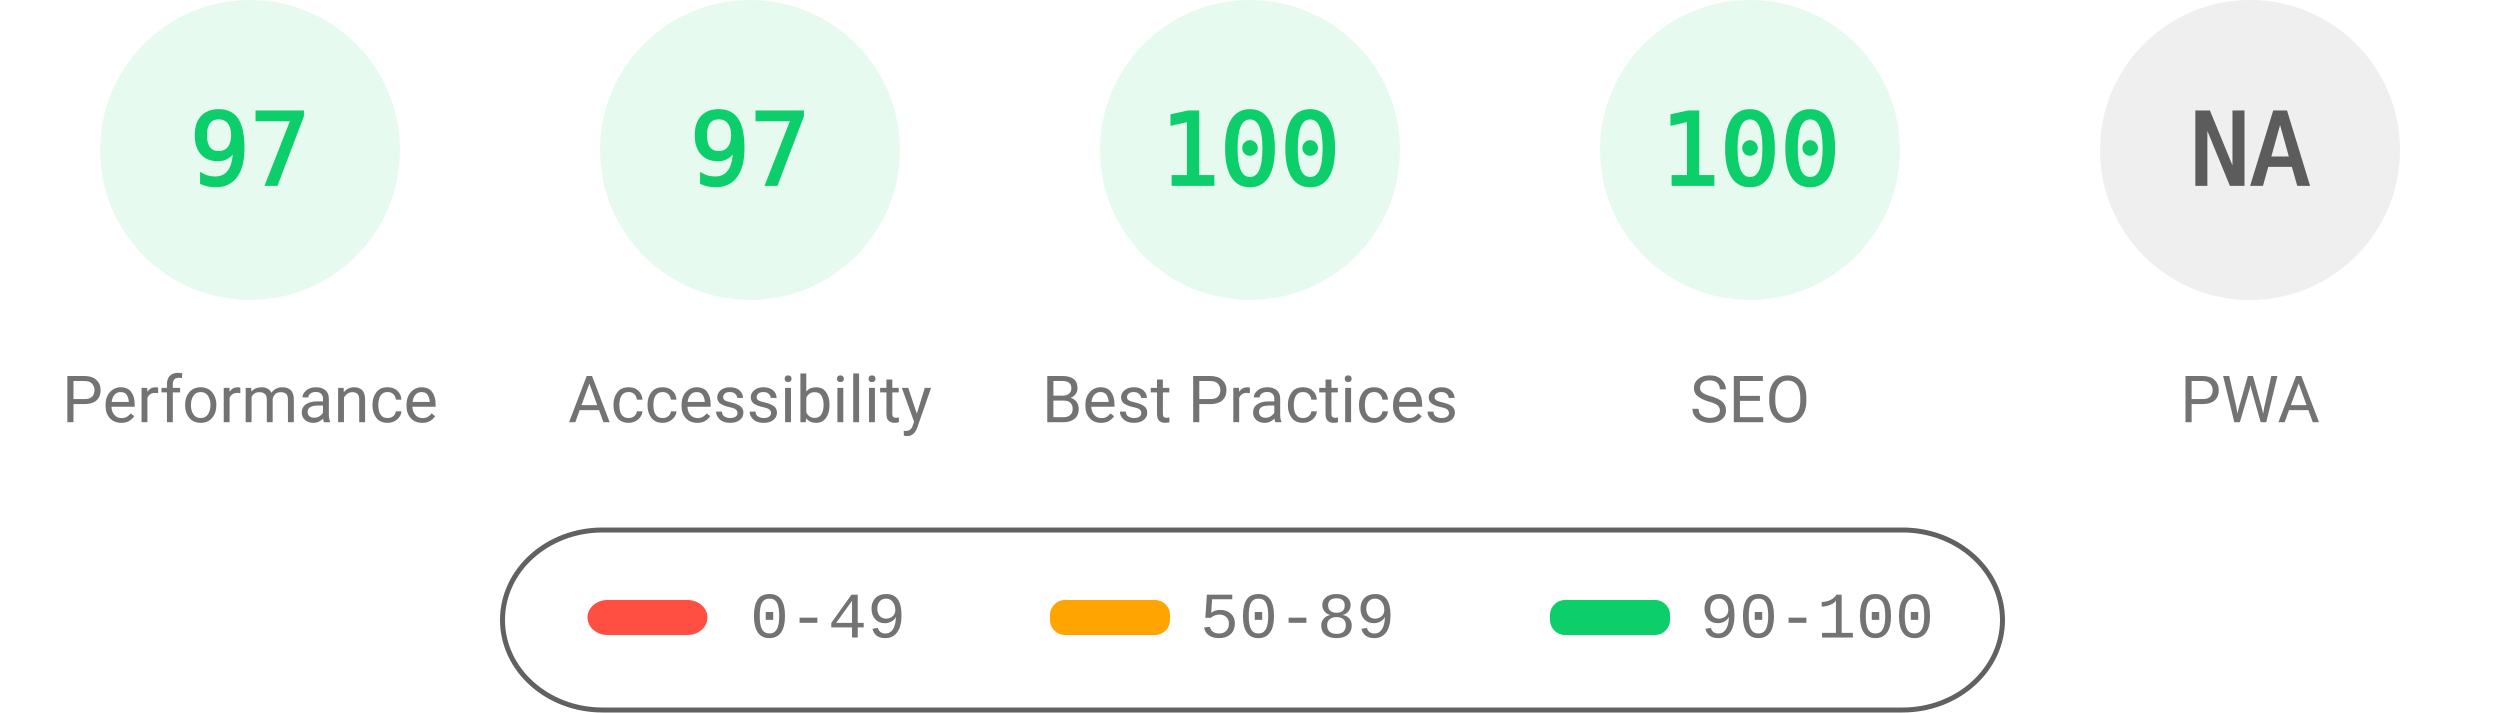
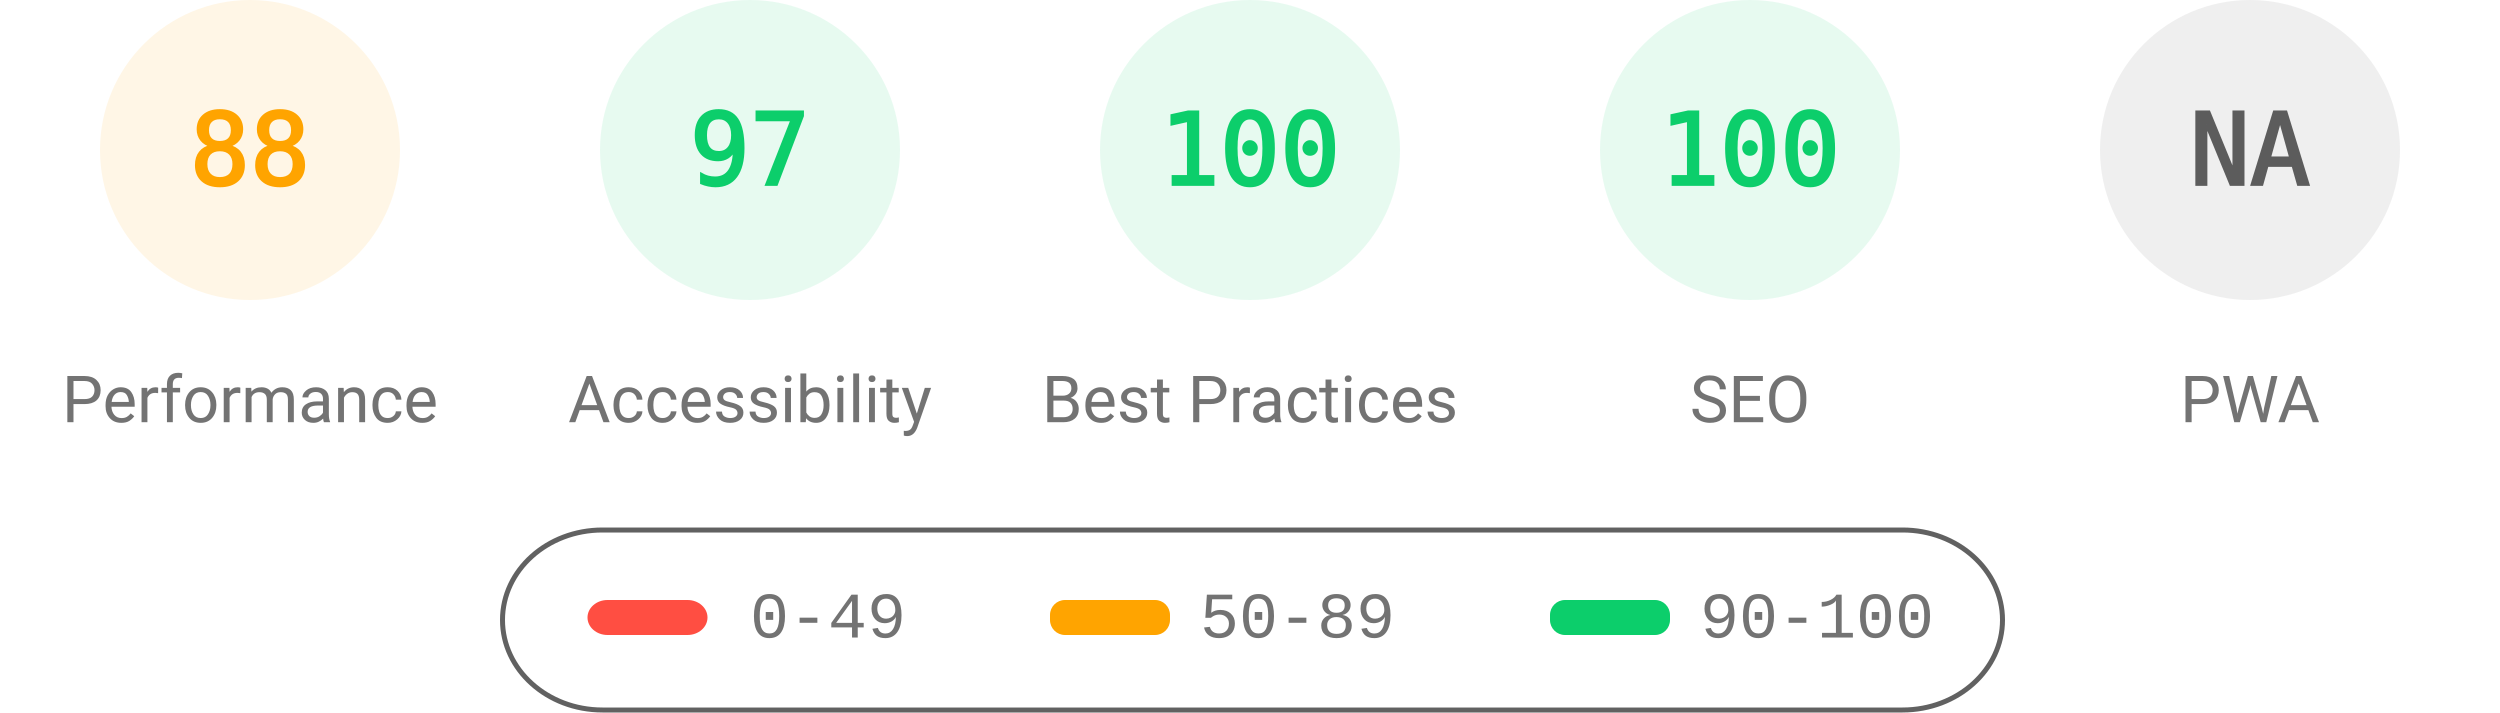
<svg xmlns="http://www.w3.org/2000/svg" fill="none" width="1000" height="285">
  <style>.gauge-base{opacity:.1}.gauge-arc{fill:none;animation-delay:250ms;stroke-linecap:round;transform:rotate(-90deg);transform-origin:100px 60px;animation:load-gauge 1s ease forwards}.guage-text{font-size:40px;font-family:monospace;text-align:center}.guage-red{color:#ff4e42;fill:#ff4e42;stroke:#ff4e42}.guage-orange{color:#ffa400;fill:#ffa400;stroke:#ffa400}.guage-green{color:#0cce6b;fill:#0cce6b;stroke:#0cce6b}.guage-undefined{color:#5c5c5c;fill:#5c5c5c;stroke:#5c5c5c}.guage-title{color:#737373;fill:#737373;stroke:none;font-size:26px;line-height:26px;font-family:Roboto,Halvetica,Arial,sans-serif}@keyframes load-gauge{from{stroke-dasharray:0 352.858}}</style>
-   <svg class="guage-div guage-perf guage-green" viewBox="0 0 200 200" width="200" height="200">
+   <svg class="guage-div guage-perf guage-orange" viewBox="0 0 200 200" width="200" height="200">
    <circle class="gauge-base" r="56" cx="100" cy="60" stroke-width="8" />
-     <circle class="gauge-arc guage-arc-1" r="56" cx="100" cy="60" stroke-width="8" style="stroke-dasharray:341.302,351.858" />
-     <text class="guage-text" x="100" y="60" alignment-baseline="central" dominant-baseline="central" text-anchor="middle">97</text>
+     <circle class="gauge-arc guage-arc-1" r="56" cx="100" cy="60" stroke-width="8" style="stroke-dasharray:309.635,351.858" />
+     <text class="guage-text" x="100" y="60" alignment-baseline="central" dominant-baseline="central" text-anchor="middle">88</text>
    <text class="guage-title" x="100" y="160" alignment-baseline="central" dominant-baseline="central" text-anchor="middle">Performance</text>
  </svg>
  <svg class="guage-div guage-acc guage-green" viewBox="0 0 200 200" width="200" height="200" x="200">
    <circle class="gauge-base" r="56" cx="100" cy="60" stroke-width="8" />
    <circle class="gauge-arc guage-arc-2" r="56" cx="100" cy="60" stroke-width="8" style="stroke-dasharray:341.302,351.858" />
    <text class="guage-text" x="100" y="60" alignment-baseline="central" dominant-baseline="central" text-anchor="middle">97</text>
    <text class="guage-title" x="100" y="160" alignment-baseline="central" dominant-baseline="central" text-anchor="middle">Accessibility</text>
  </svg>
  <svg class="guage-div guage-best guage-green" viewBox="0 0 200 200" width="200" height="200" x="400">
    <circle class="gauge-base" r="56" cx="100" cy="60" stroke-width="8" />
    <circle class="gauge-arc guage-arc-3" r="56" cx="100" cy="60" stroke-width="8" style="stroke-dasharray:351.858,351.858" />
    <text class="guage-text" x="100" y="60" alignment-baseline="central" dominant-baseline="central" text-anchor="middle">100</text>
    <text class="guage-title" x="100" y="160" alignment-baseline="central" dominant-baseline="central" text-anchor="middle">Best Practices</text>
  </svg>
  <svg class="guage-div guage-seo guage-green" viewBox="0 0 200 200" width="200" height="200" x="600">
    <circle class="gauge-base" r="56" cx="100" cy="60" stroke-width="8" />
    <circle class="gauge-arc guage-arc-4" r="56" cx="100" cy="60" stroke-width="8" style="stroke-dasharray:351.858,351.858" />
    <text class="guage-text" x="100" y="60" alignment-baseline="central" dominant-baseline="central" text-anchor="middle">100</text>
    <text class="guage-title" x="100" y="160" alignment-baseline="central" dominant-baseline="central" text-anchor="middle">SEO</text>
  </svg>
  <svg class="guage-div guage-pwa guage-undefined" viewBox="0 0 200 200" width="200" height="200" x="800">
    <circle class="gauge-base" r="56" cx="100" cy="60" stroke-width="8" />
    <circle class="gauge-arc guage-arc-4" r="56" cx="100" cy="60" stroke-width="8" style="stroke-dasharray:351.858,351.858" />
    <text class="guage-text" x="100" y="60" alignment-baseline="central" dominant-baseline="central" text-anchor="middle">NA</text>
    <text class="guage-title" x="100" y="160" alignment-baseline="central" dominant-baseline="central" text-anchor="middle">PWA</text>
  </svg>
  <svg width="604" height="76" x="200" y="210">
    <path fill="none" id="canvas_background" d="M-1-1h604v80H-1z" />
    <rect fill-opacity="0" stroke="#616161" stroke-width="2" rx="40" id="svg_2" height="72" width="600" y="2" x="1" fill="#000" />
    <rect stroke="#000" rx="8" id="svg_3" height="14" width="48" y="30" x="35" stroke-opacity="null" stroke-width="0" fill="#ff4e42" />
    <rect stroke="#000" rx="6" id="svg_4" height="14" width="48" y="30" x="220" stroke-opacity="null" stroke-width="0" fill="#ffa400" />
    <rect stroke="#000" rx="6" id="svg_5" height="14" width="48" y="30" x="420" stroke-opacity="null" stroke-width="0" fill="#0cce6b" />
    <text xml:space="preserve" text-anchor="start" font-family="'Courier New', Courier, monospace" font-size="26" id="svg_6" y="45" x="100" stroke-opacity="null" stroke-width="0" stroke="#000" fill="#737373">0-49</text>
    <text xml:space="preserve" text-anchor="start" font-family="'Courier New', Courier, monospace" font-size="26" id="svg_7" y="45" x="280" stroke-opacity="null" stroke-width="0" stroke="#000" fill="#737373">50-89</text>
    <text xml:space="preserve" text-anchor="start" font-family="'Courier New', Courier, monospace" font-size="26" id="svg_8" y="45" x="480" stroke-opacity="null" stroke-width="0" stroke="#000" fill="#737373">90-100</text>
  </svg>
</svg>
